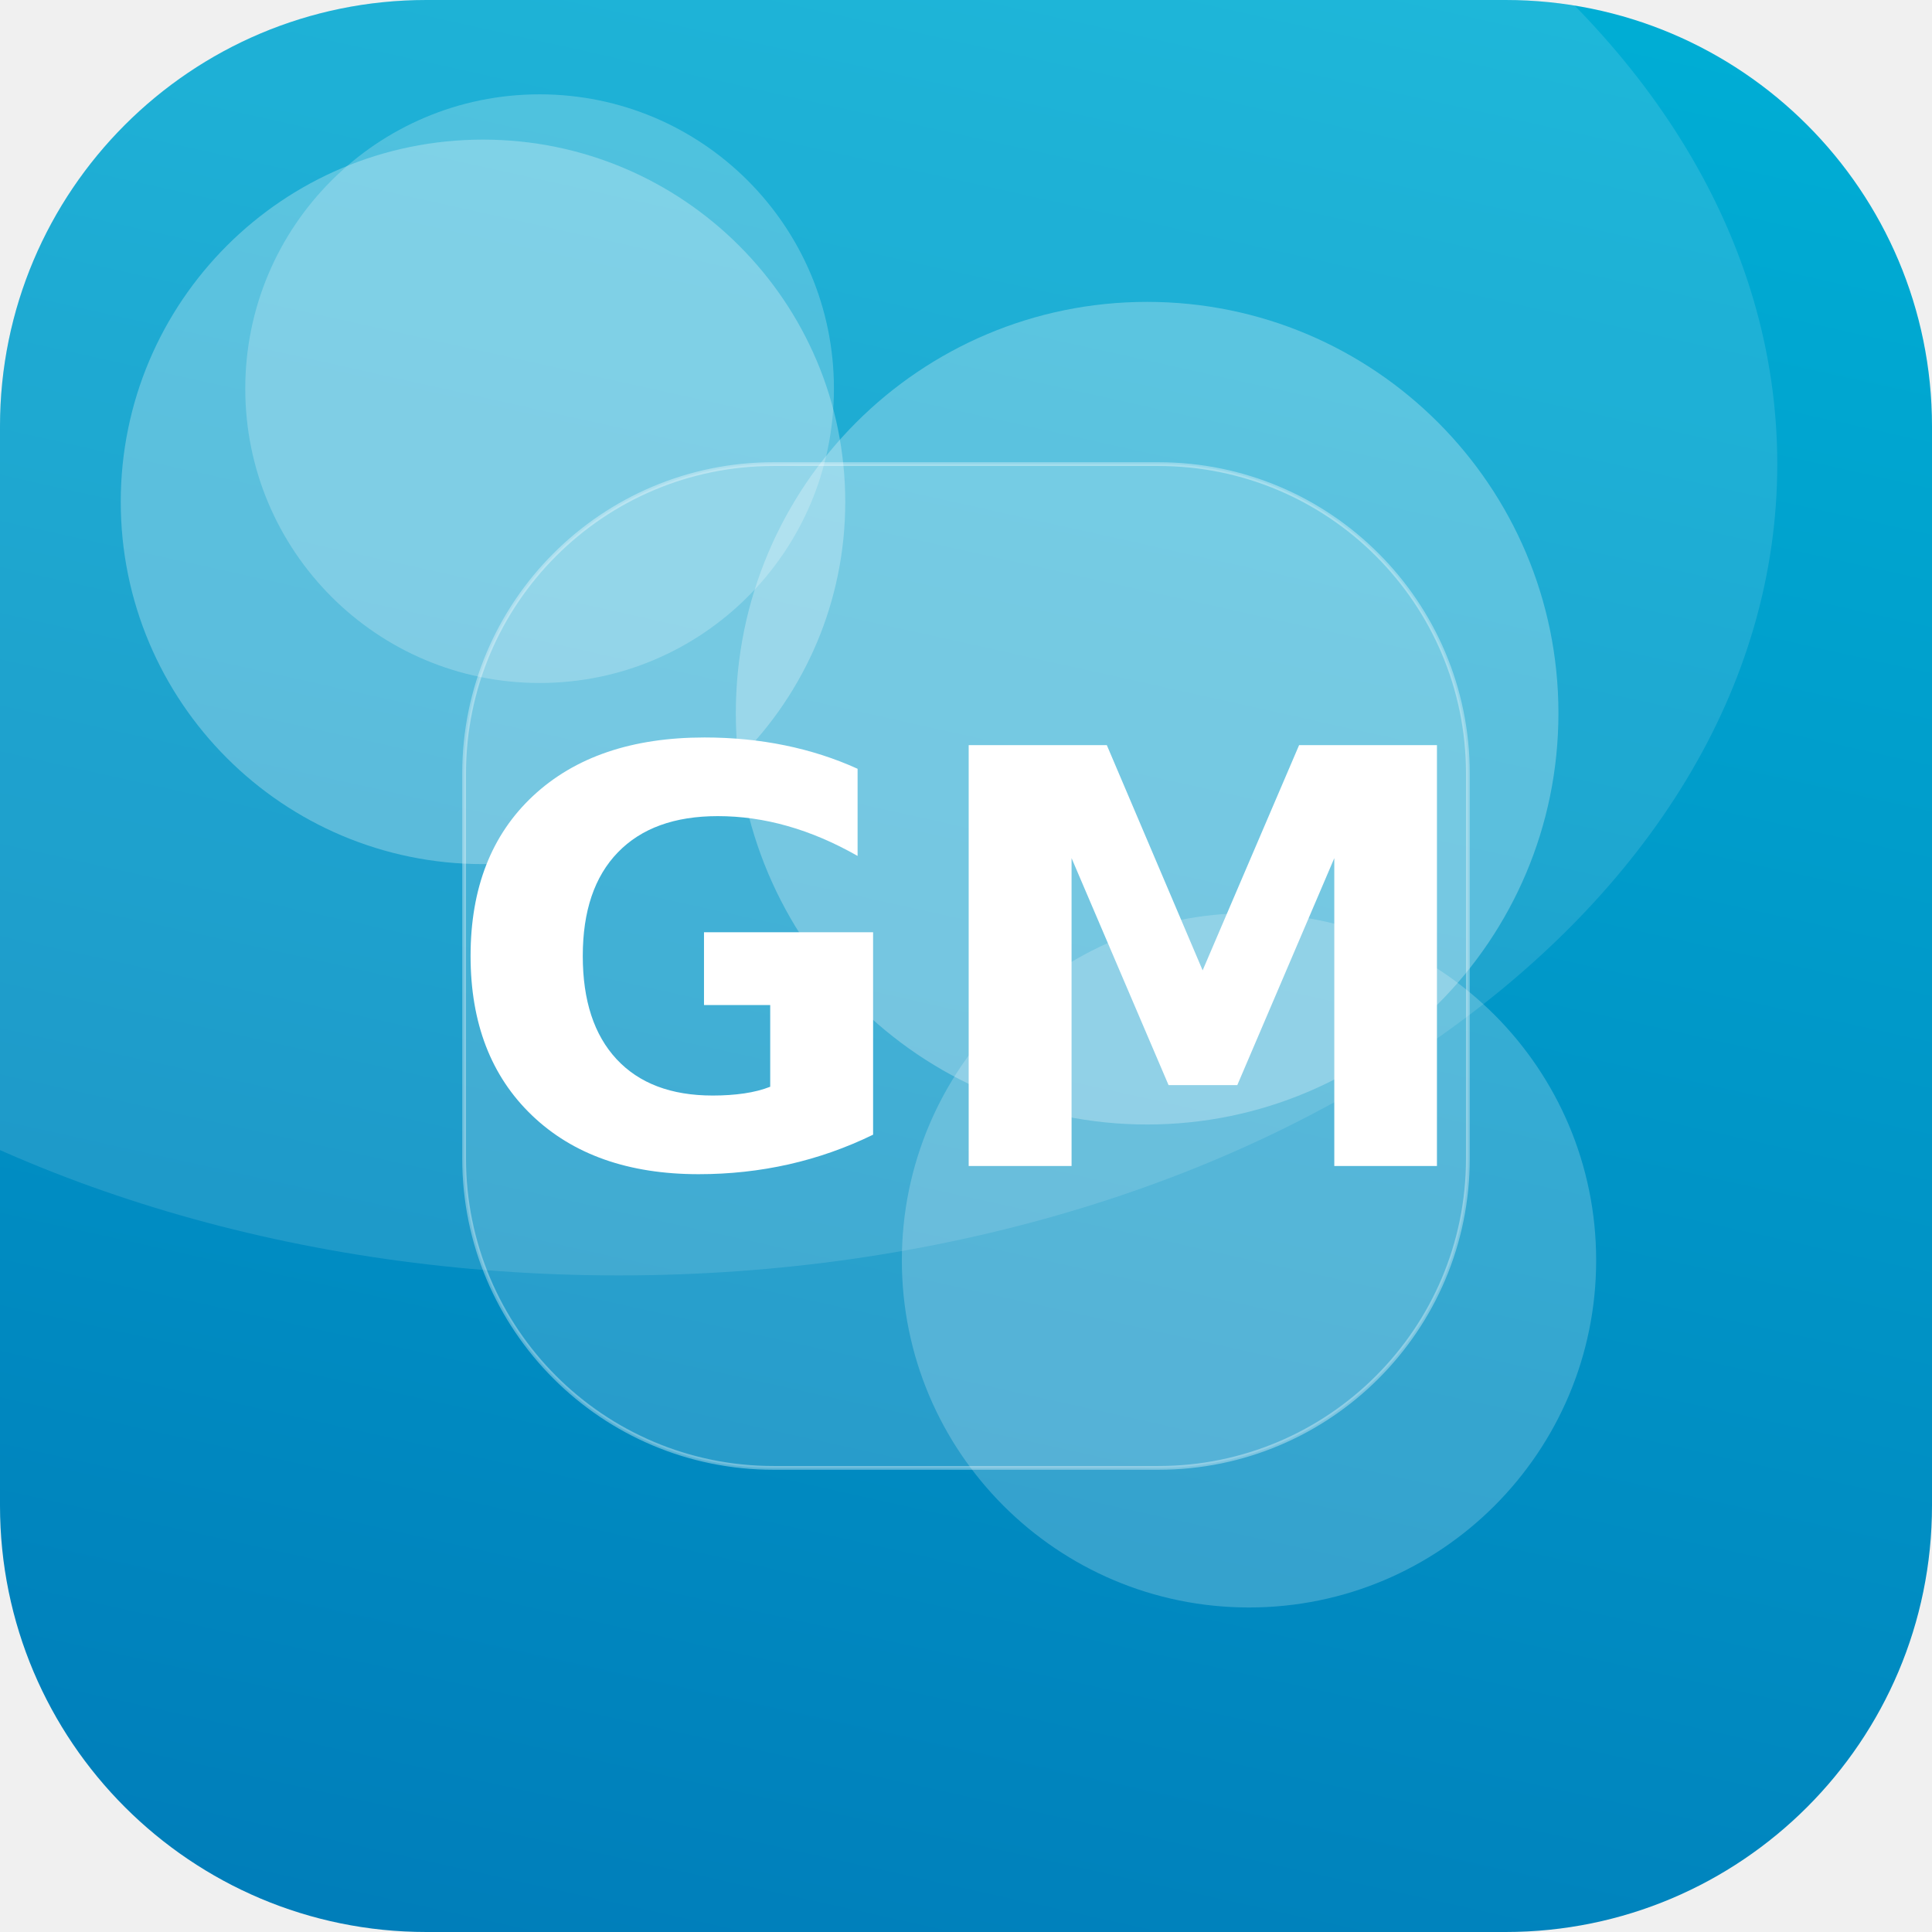
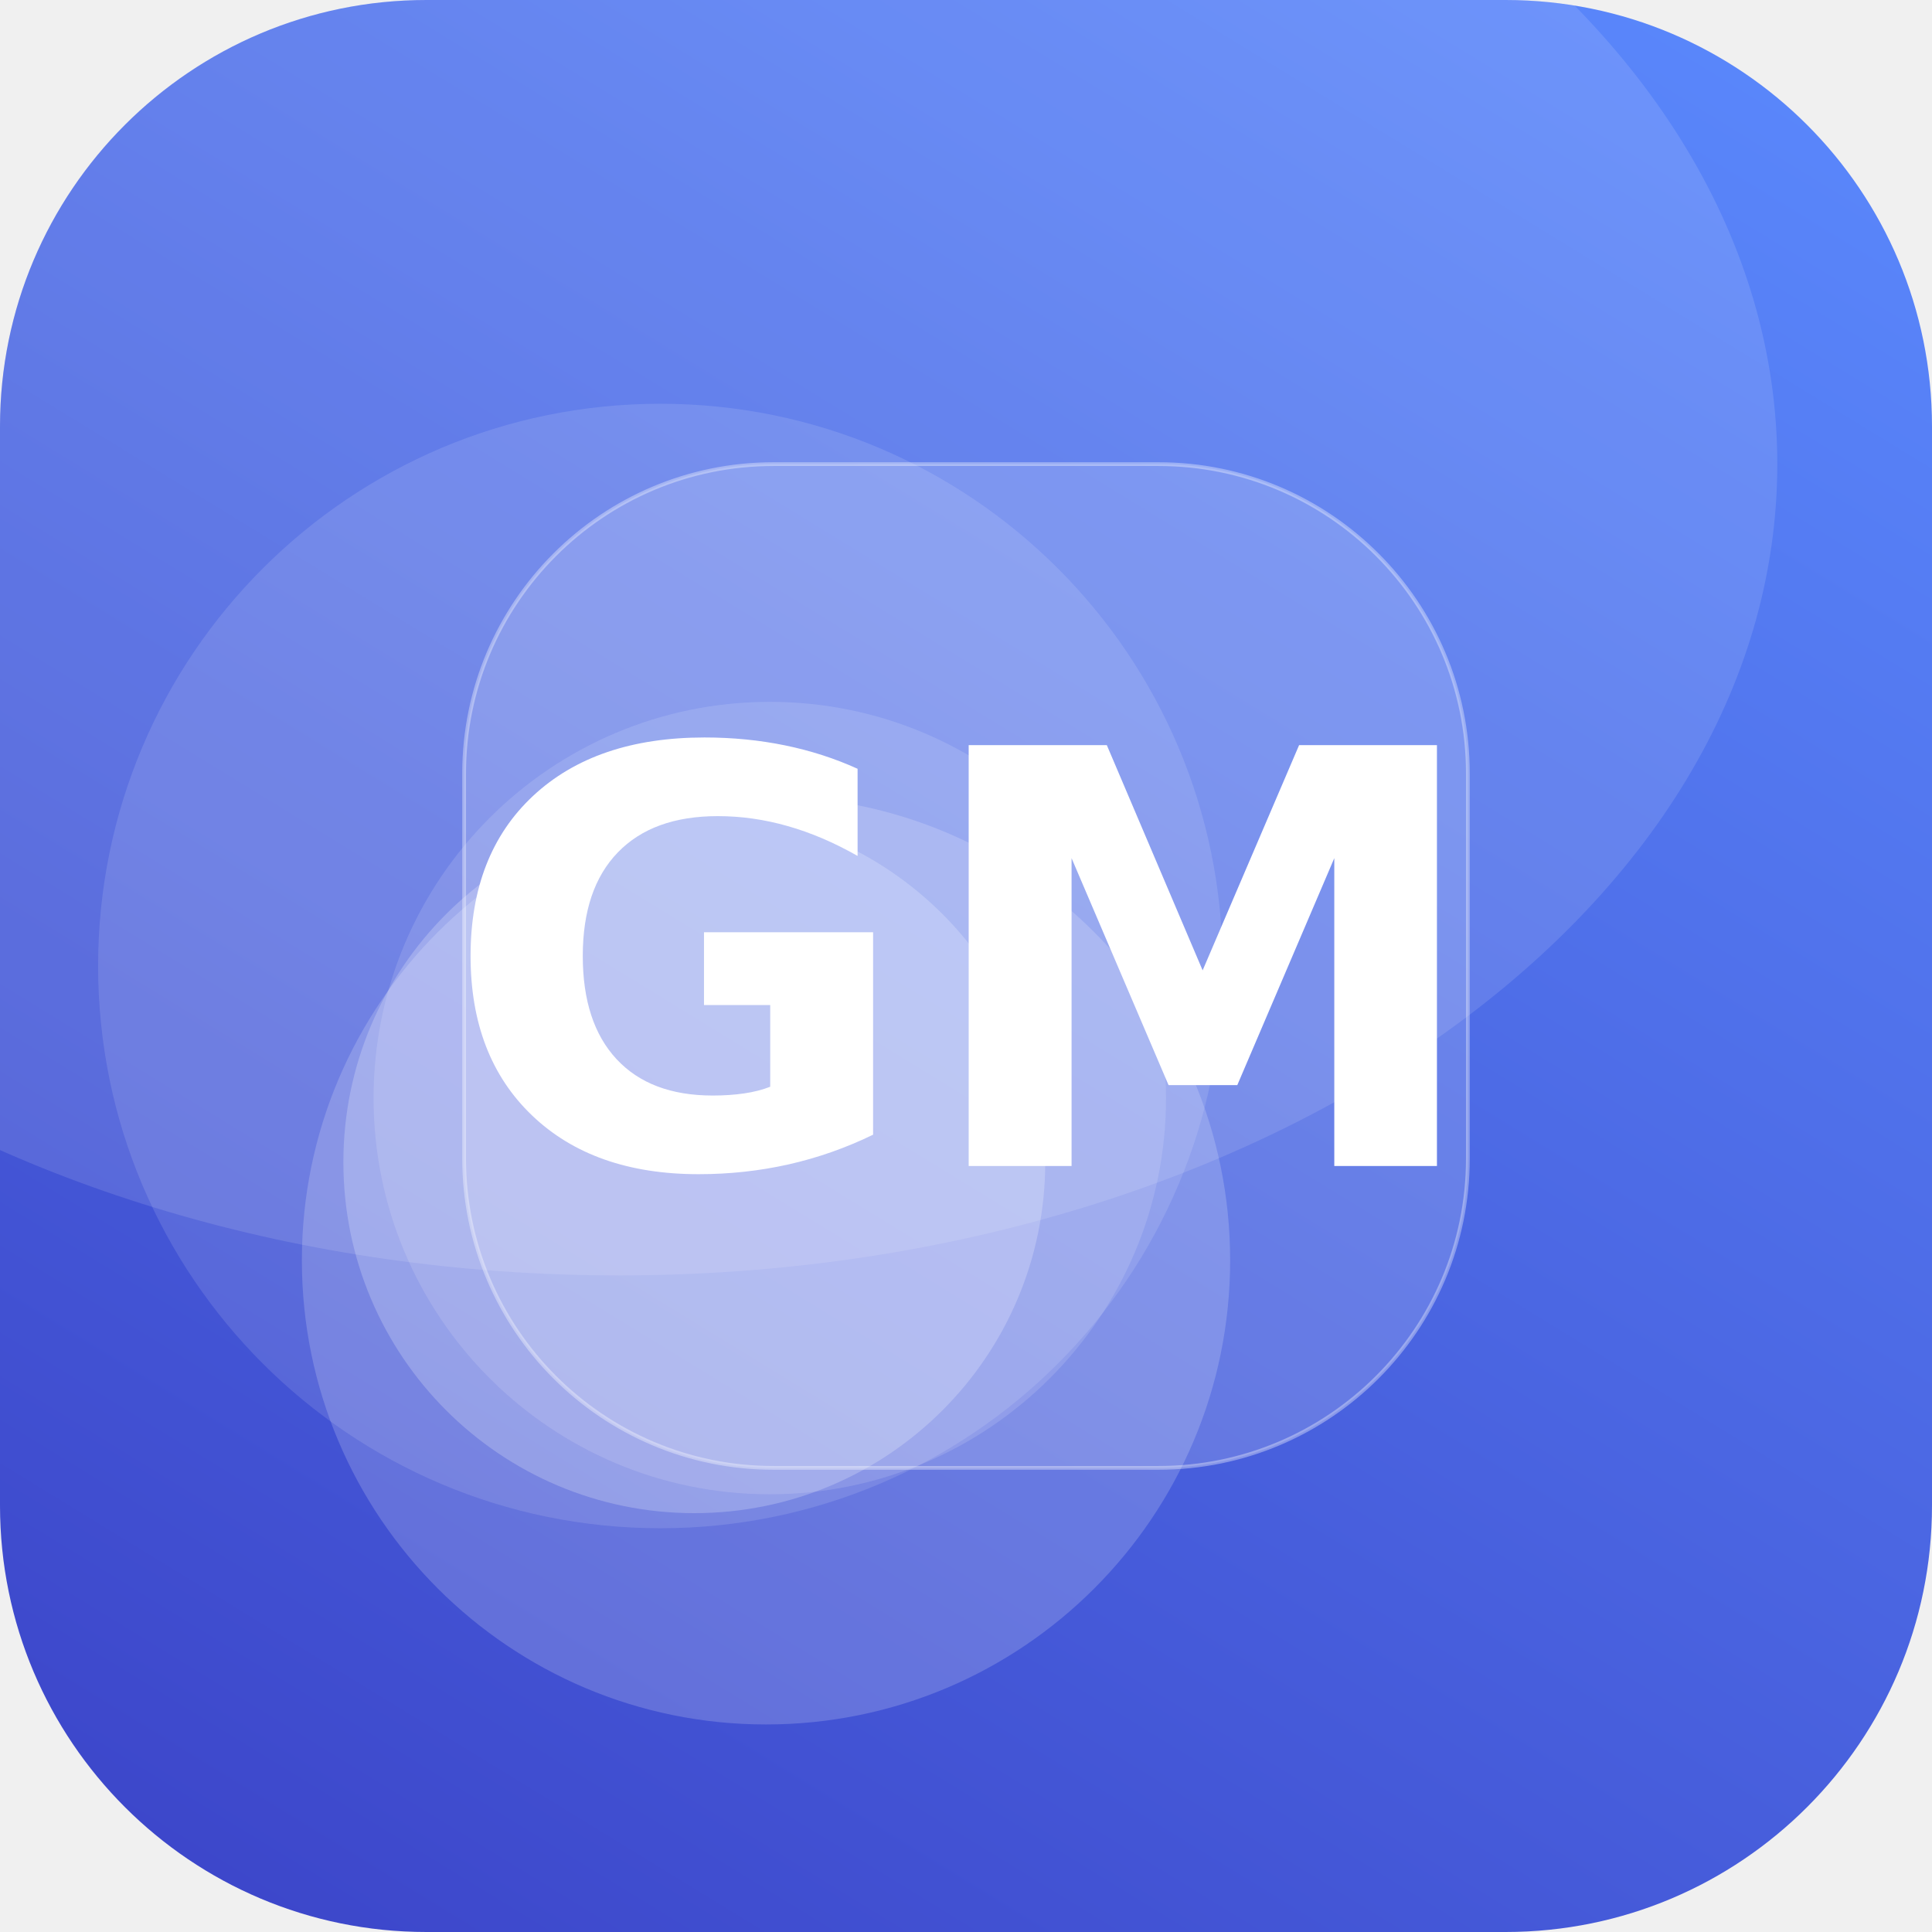
<svg xmlns="http://www.w3.org/2000/svg" width="512" height="512" viewBox="0 0 512 512">
  <defs>
-     <linearGradient id="g" x1="0" y1="0" x2="1" y2="1" gradientTransform="rotate(59 0.5 0.5)">
-       <stop offset="0" stop-color="#00B4D8" />
-       <stop offset="1" stop-color="#0077B6" />
+     <linearGradient id="g" x1="0" y1="0" x2="1" y2="1" gradientTransform="rotate(76 0.5 0.5)">
+       <stop offset="0" stop-color="#5C8CFF" />
+       <stop offset="1" stop-color="#3A41C6" />
    </linearGradient>
    <clipPath id="c">
      <rect width="512" height="512" rx="113" />
    </clipPath>
  </defs>
  <g clip-path="url(#c)">
    <rect width="512" height="512" fill="url(#g)" />
-     <circle cx="143" cy="103" r="78" fill="#FFFFFF" fill-opacity="0.22" />
-     <circle cx="128" cy="133" r="96" fill="#FFFFFF" fill-opacity="0.27" />
-     <circle cx="331" cy="334" r="92" fill="#FFFFFF" fill-opacity="0.21" />
-     <circle cx="304" cy="189" r="109" fill="#FFFFFF" fill-opacity="0.27" />
+     <circle cx="204" cy="291" r="105" fill="#FFFFFF" fill-opacity="0.13" />
+     <circle cx="175" cy="256" r="149" fill="#FFFFFF" fill-opacity="0.12" />
+     <circle cx="184" cy="308" r="93" fill="#FFFFFF" fill-opacity="0.22" />
+     <circle cx="203" cy="334" r="123" fill="#FFFFFF" fill-opacity="0.18" />
    <ellipse cx="164" cy="123" rx="307" ry="215" fill="#FFFFFF" fill-opacity="0.12" />
    <rect x="123" y="123" width="266" height="266" rx="82" fill="#FFFFFF" fill-opacity="0.16" stroke="#FFFFFF" stroke-opacity="0.35" />
    <text x="50%" y="50%" dy="53" text-anchor="middle" font-family="DejaVu Sans, Helvetica, Arial, sans-serif" font-weight="bold" font-size="153" fill="#FFFFFF">GM</text>
  </g>
</svg>
